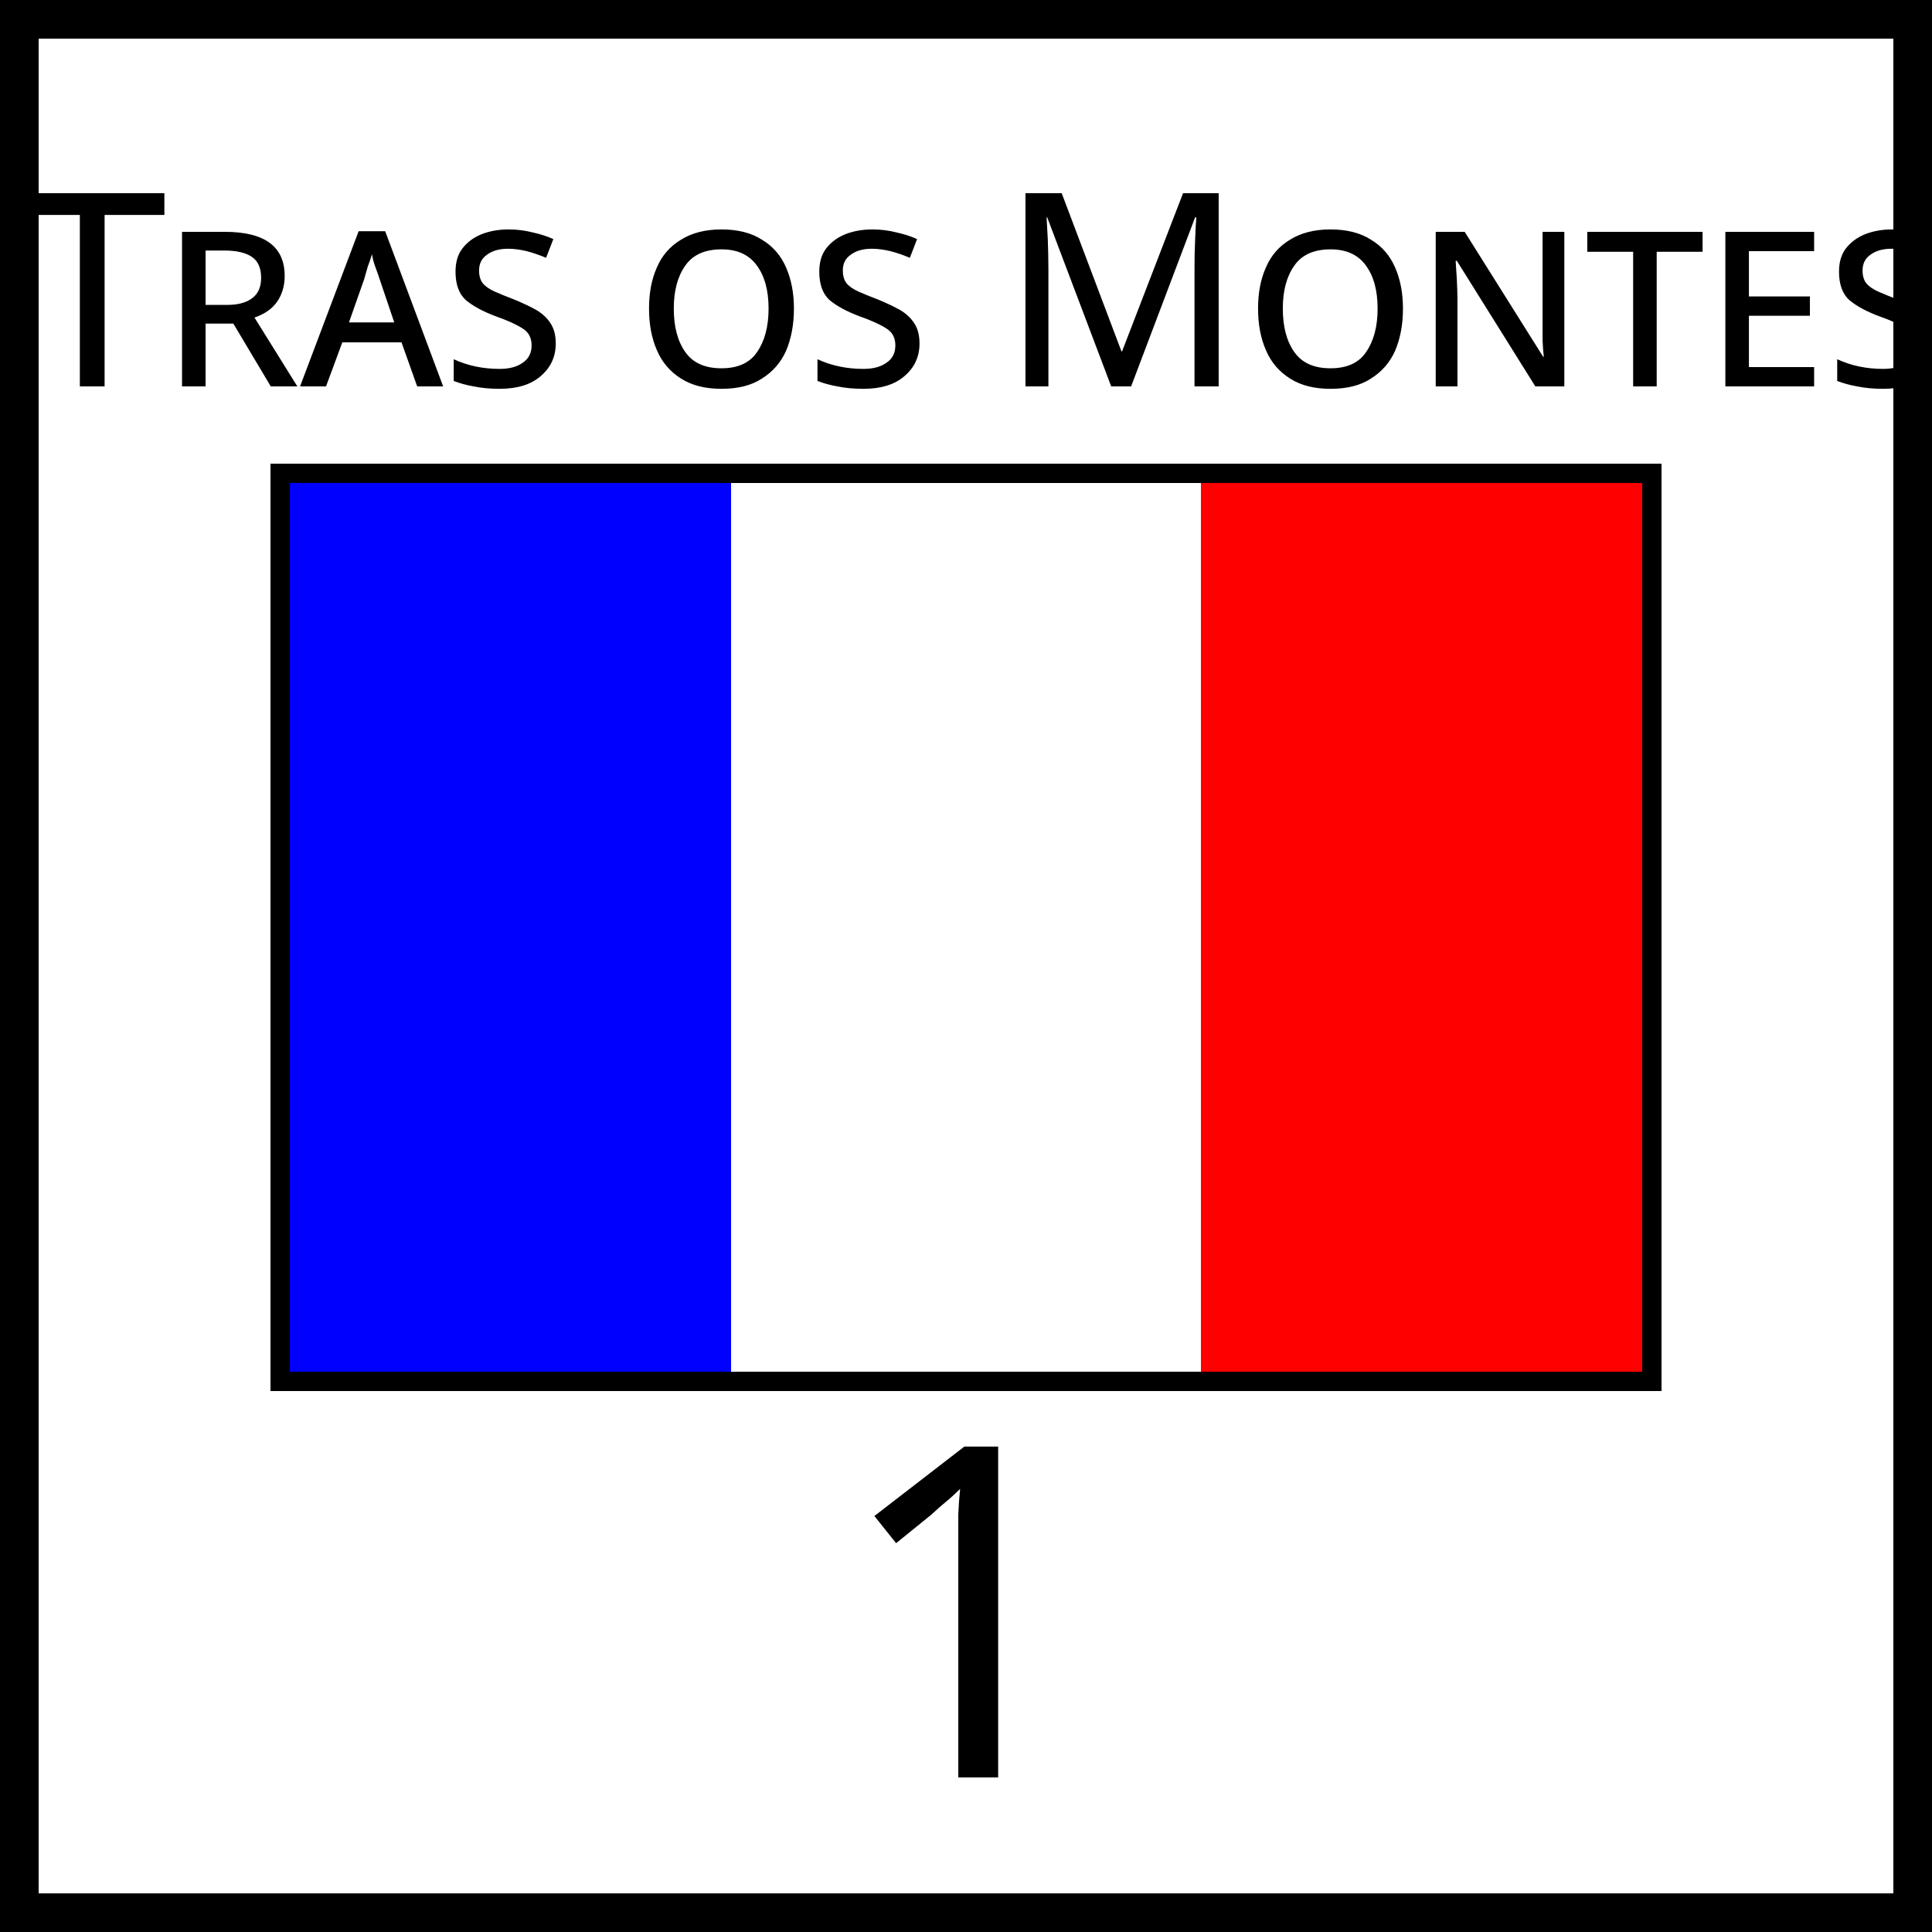
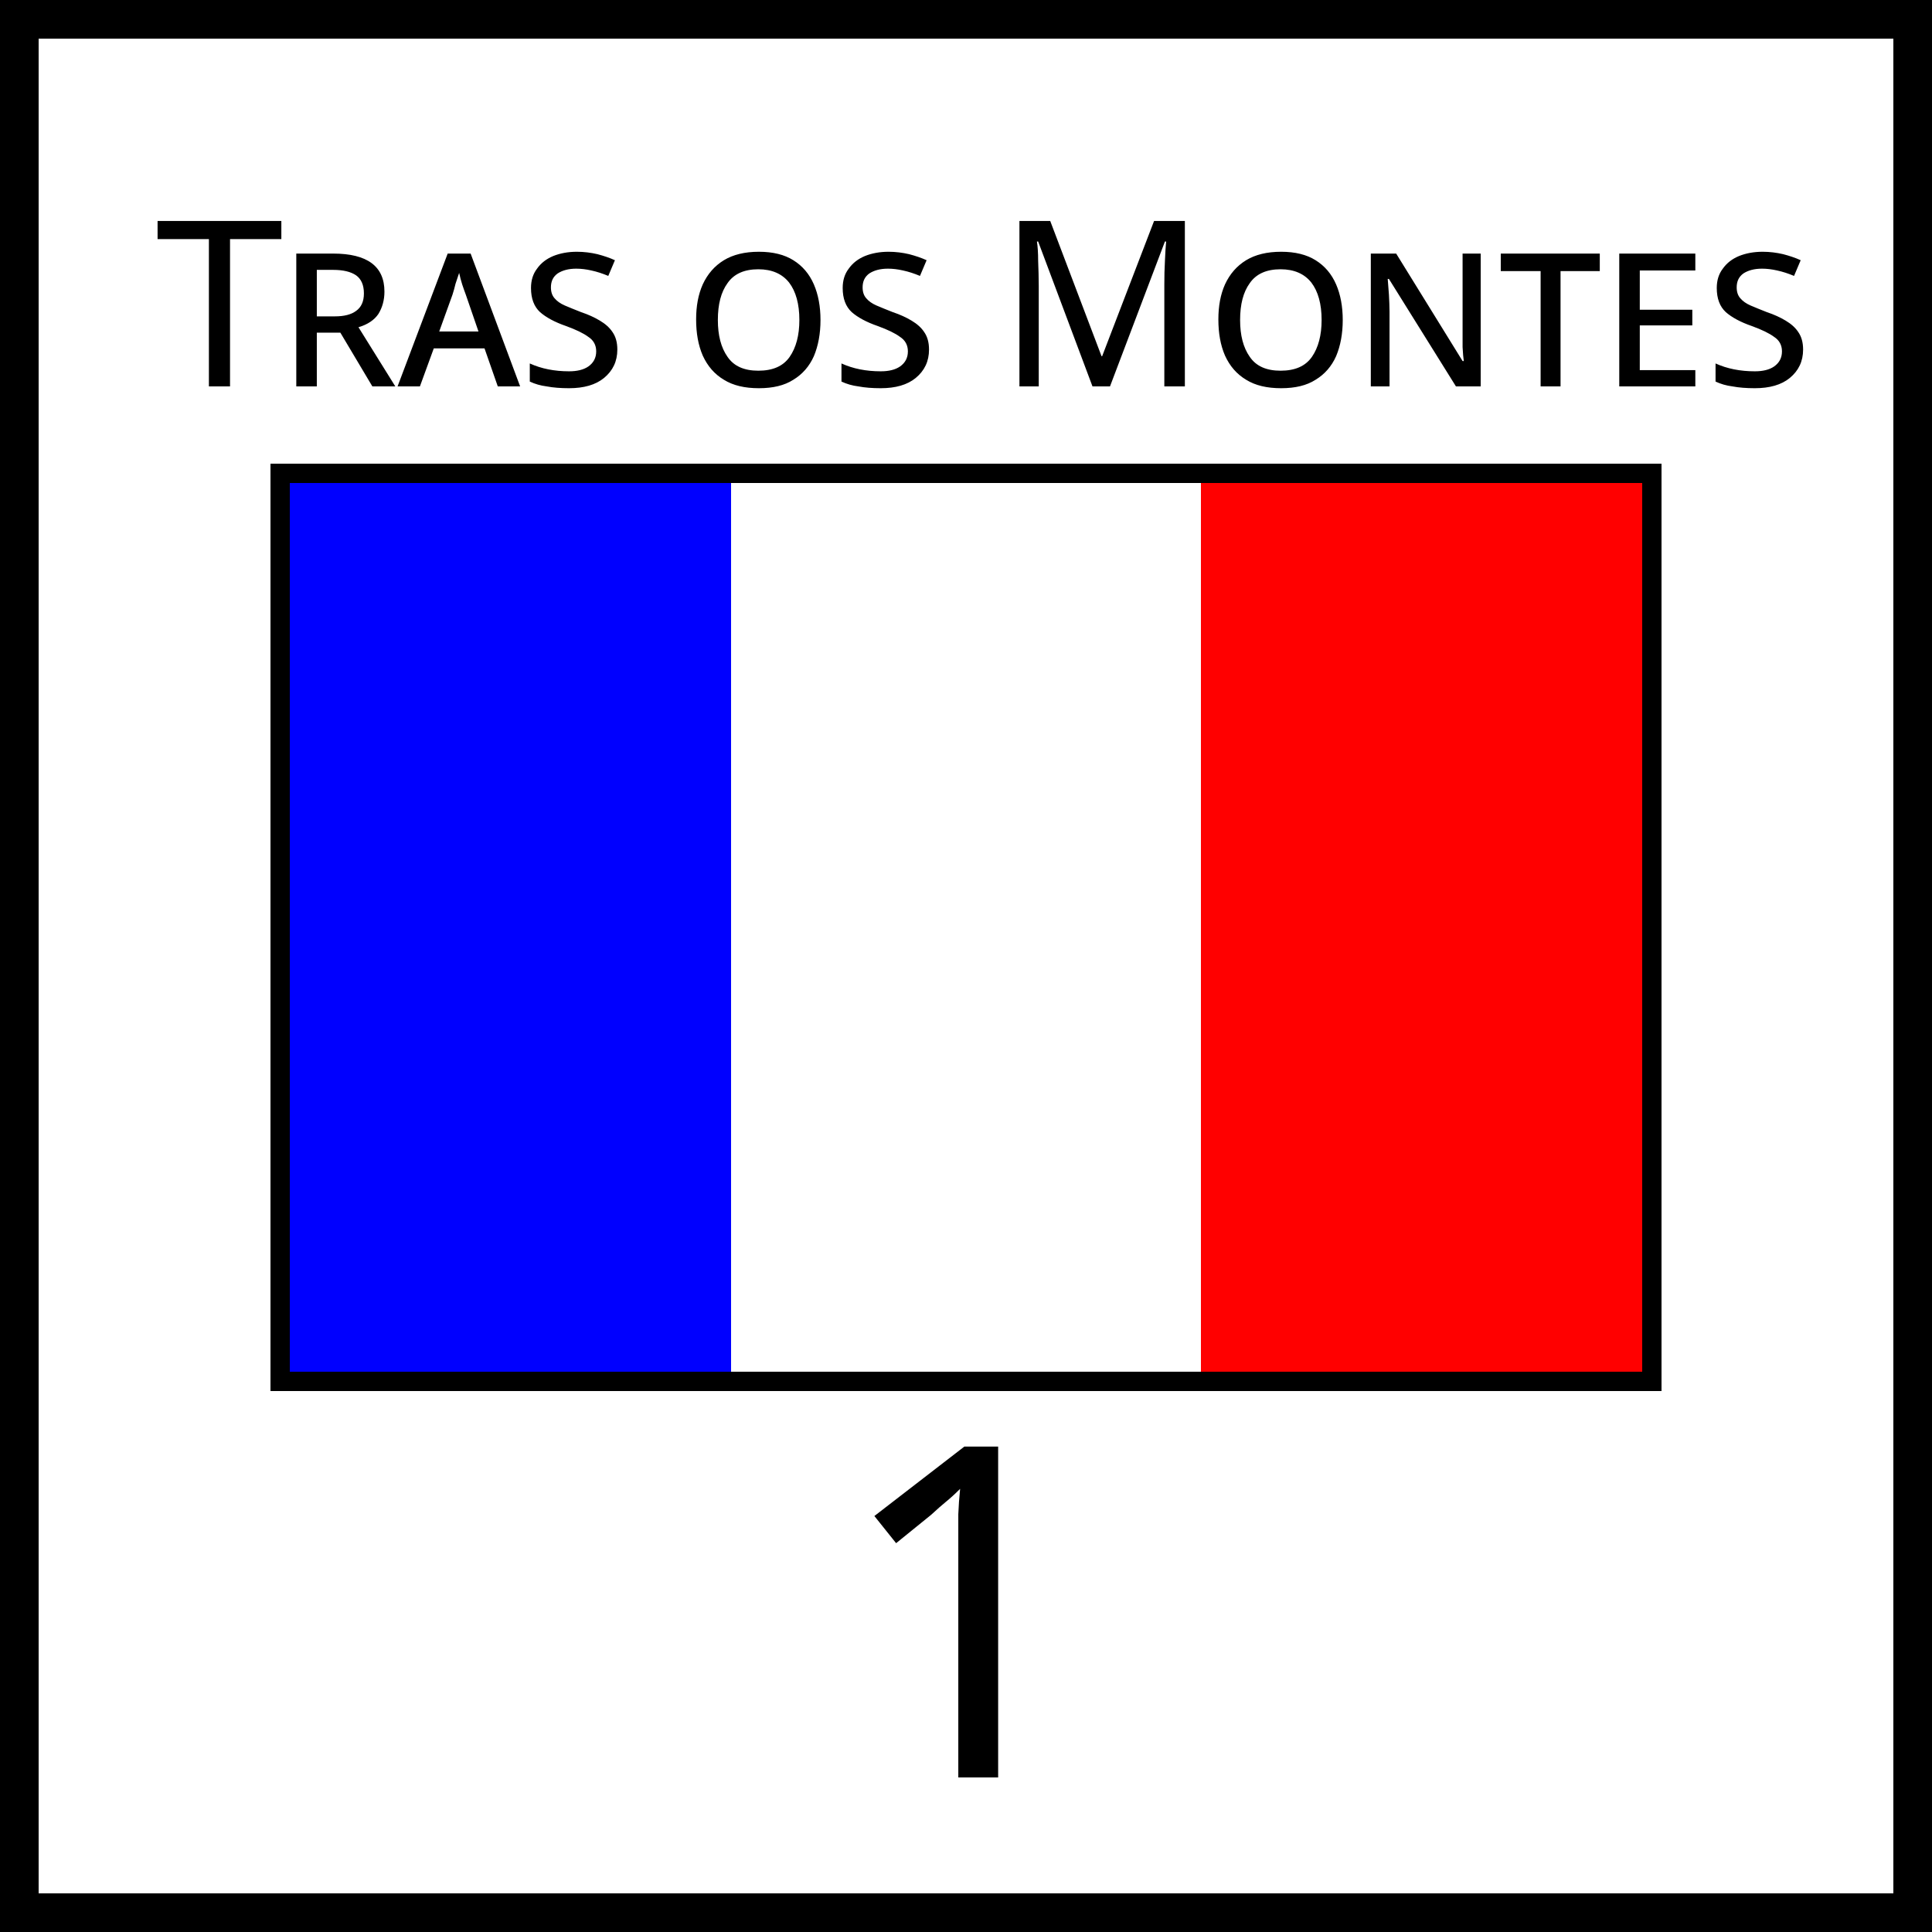
<svg xmlns="http://www.w3.org/2000/svg" xmlns:xlink="http://www.w3.org/1999/xlink" viewBox="0 0 50 50" width="50" height="50">
  <defs id="common">
    <g id="flag">
      <linearGradient id="french_flag" x2="100%" y2="0%">
        <stop offset="33.3%" stop-color="blue" />
        <stop offset="33.3%" stop-color="white" />
        <stop offset="66.7%" stop-color="white" />
        <stop offset="66.7%" stop-color="red" />
      </linearGradient>
      <rect fill="url(#french_flag)" stroke="black" stroke-width="1" width="36" height="24" />
      <rect id="border" width="36" height="24" fill="none" stroke="black" stroke-width="0.5" />
      <clipPath id="clip">
        <use xlink:href="#border" />
      </clipPath>
    </g>
  </defs>
  <g id="marker">
    <rect width="50" height="50" fill="white" stroke="black" stroke-width="2" />
    <text font-variant="small-caps" font-family="versica serif" text-anchor="middle">
-       <tspan x="27" y="10" font-size="7">Tras os Montes</tspan>
+       <tspan x="27" y="10" font-size="6">Tras os Montes</tspan>
      <tspan x="25" y="46" font-size="12">1</tspan>
    </text>
    <use xlink:href="#flag" x="7" y="12" clip-path="url(#clip)" />
  </g>
</svg>
